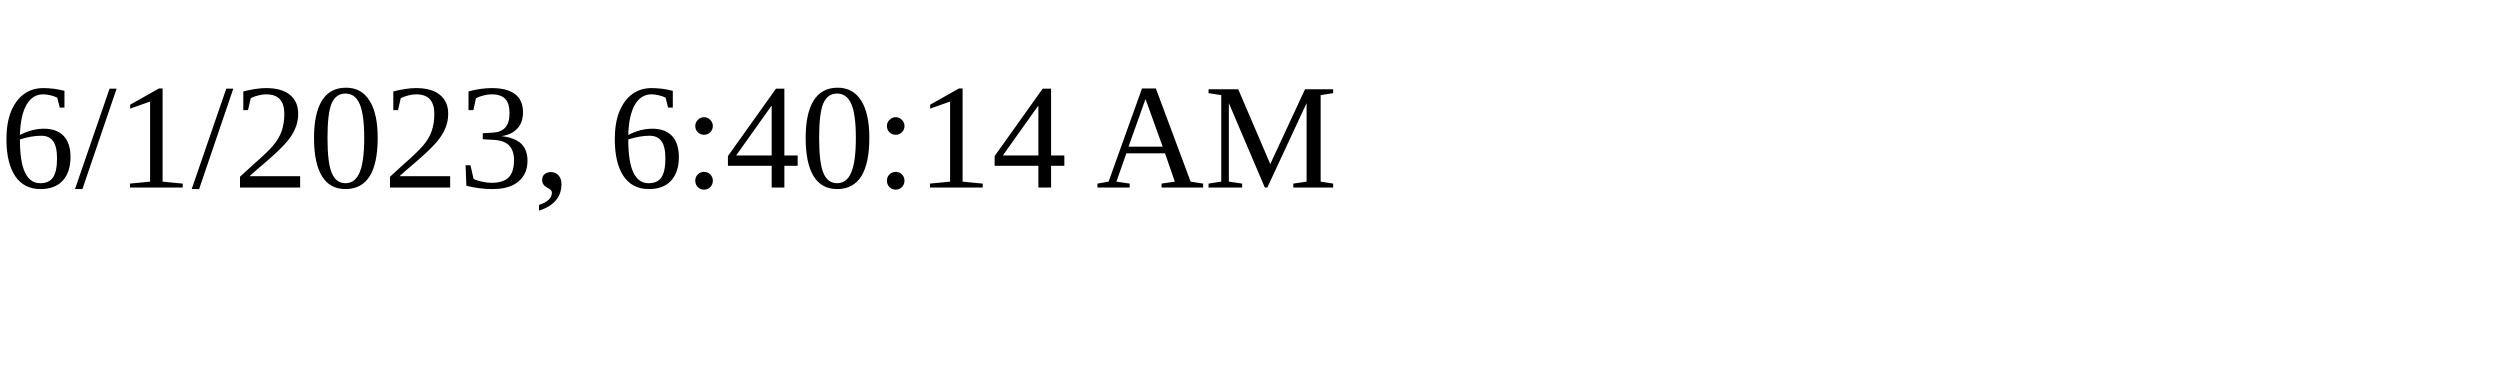
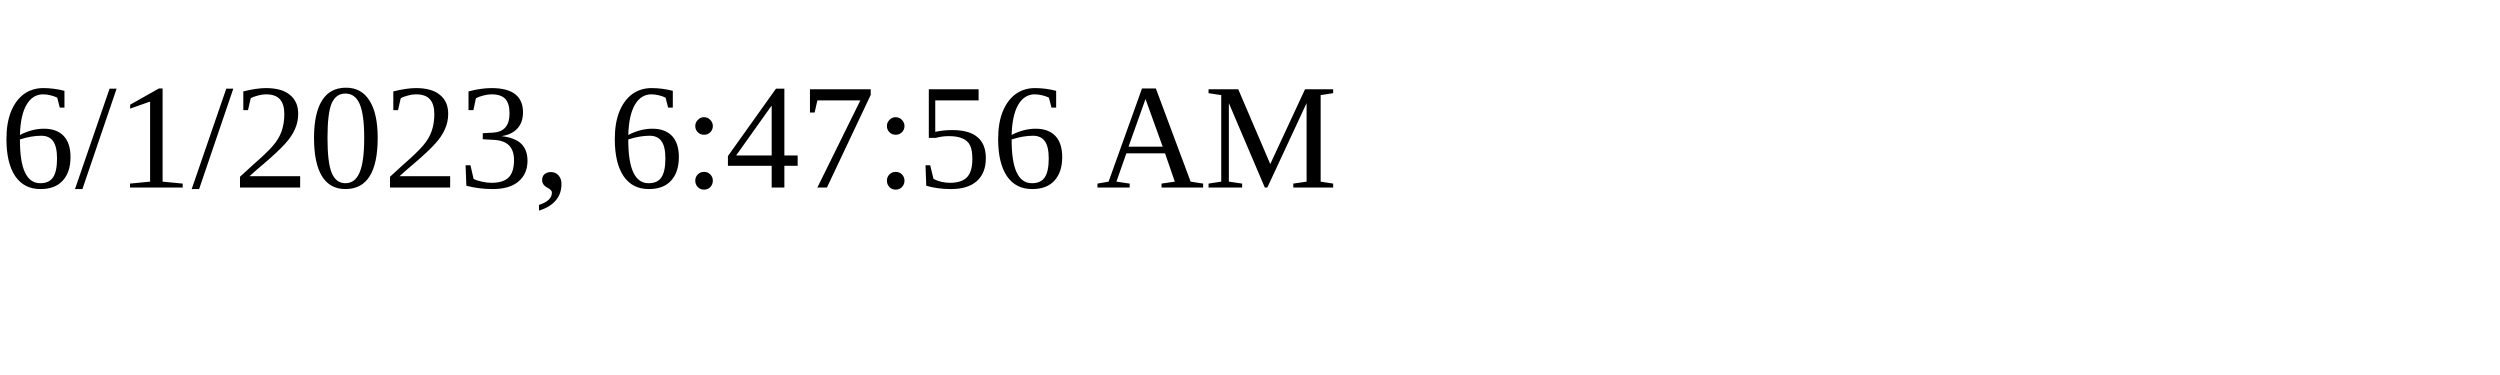
<svg xmlns="http://www.w3.org/2000/svg" height="30" width="200">
-   <text x="0" y="15">6/1/2023, 6:40:14 AM</text>
+   <text x="0" y="15">6/1/2023, 6:47:56 AM</text>
</svg>
